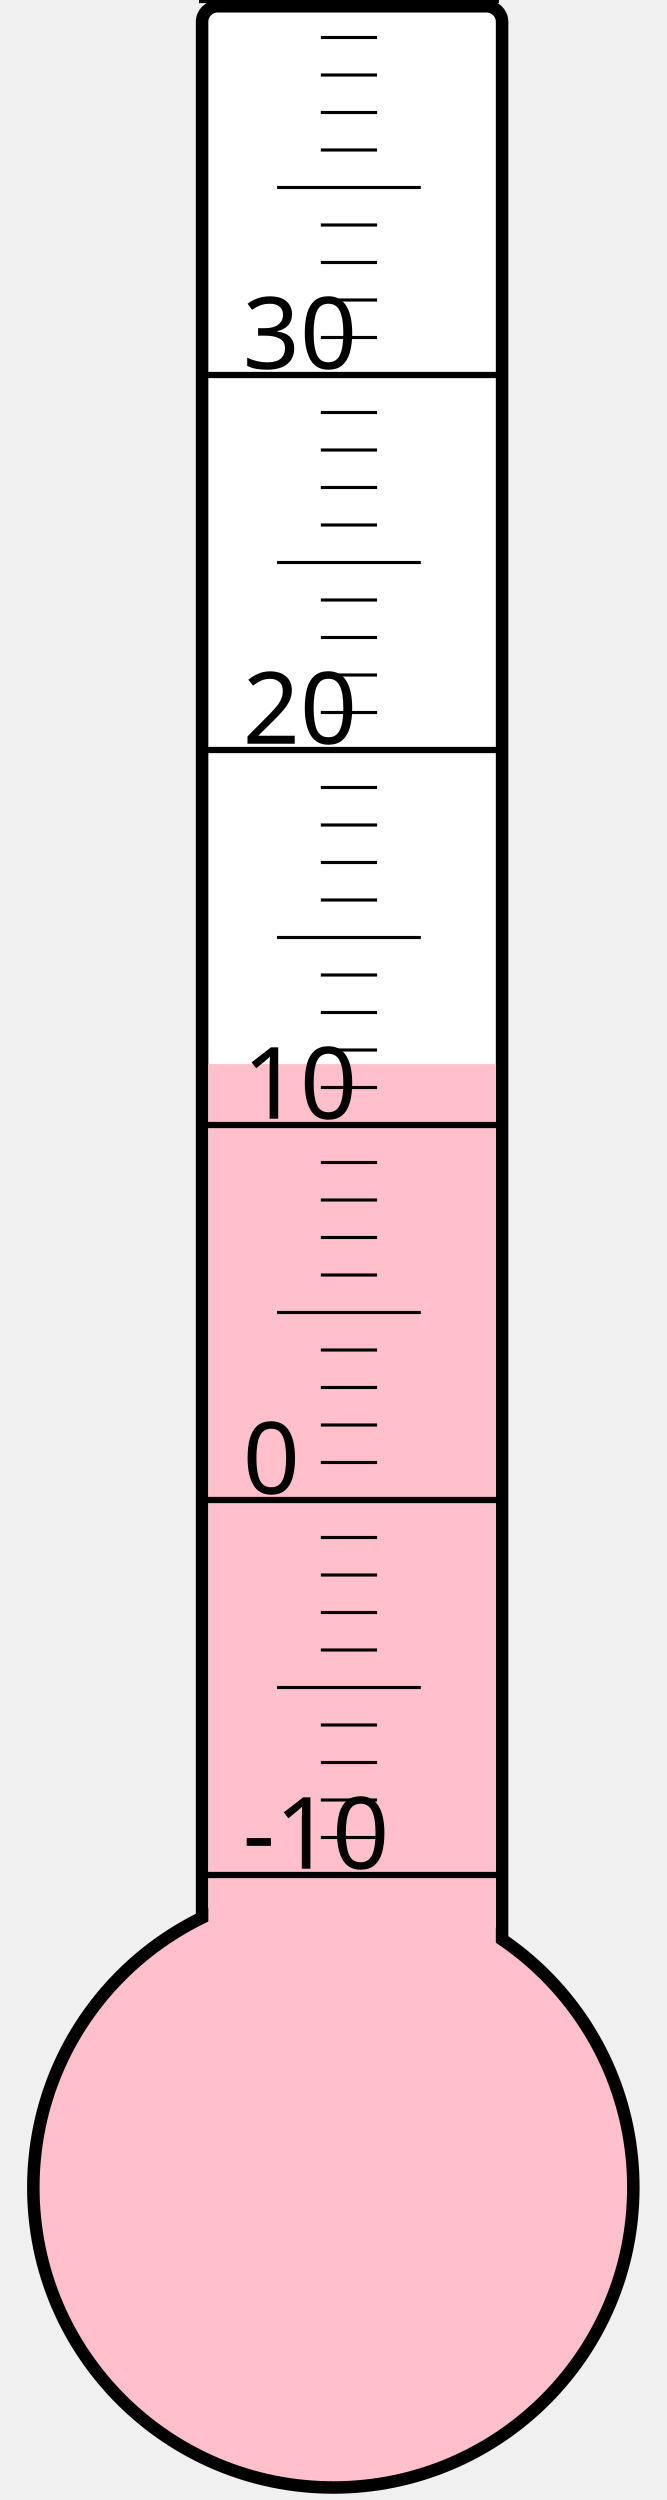
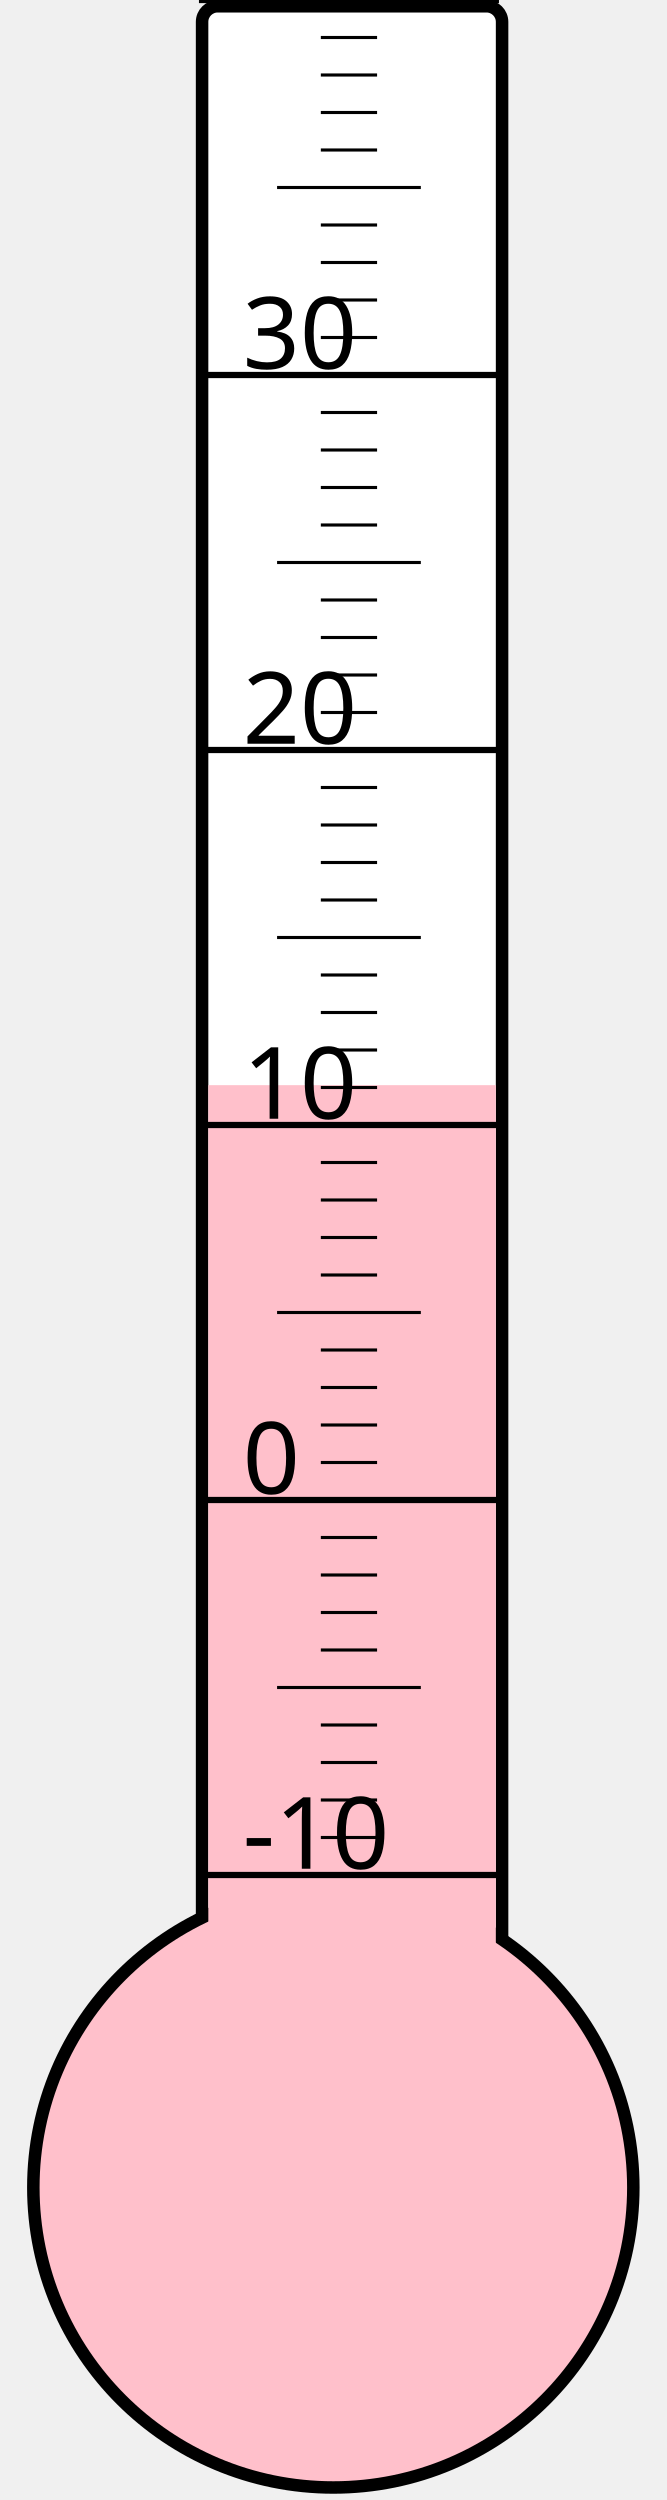
<svg xmlns="http://www.w3.org/2000/svg" width="40px" height="150px" viewBox="0 0 200 800">
  <rect width="200" height="800" x="0" y="0" style="fill: #ffffeb; fill-opacity: 0;" />
  <rect width="96" height="680" x="58" y="2" rx="5" ry="5" style="fill: white; fill-opacity: 1; stroke: black; stroke-width: 4;" />
  <circle cx="100" cy="700" r="96" style="fill: pink; stroke: black; stroke-width: 4;" />
-   <rect width="92" height="359.5" x="60" y="340.5" style="fill: pink; fill-opacity: 1; stroke-width: 0;" />
+   <rect width="92" height="352.75" x="60" y="347.25" style="fill: pink; fill-opacity: 1; stroke-width: 0;" />
  <text x="71" y="598" style="font-family: sans-serif; font-size: 24pt;">-10</text>
  <text x="71" y="478" style="font-family: sans-serif; font-size: 24pt;">0</text>
  <text x="71" y="358" style="font-family: sans-serif; font-size: 24pt;">10</text>
  <text x="71" y="238" style="font-family: sans-serif; font-size: 24pt;">20</text>
  <text x="71" y="118" style="font-family: sans-serif; font-size: 24pt;">30</text>
  <g style="stroke: black;">
    <line x1="57" y1="600" x2="153" y2="600" style="stroke-width: 2;" />
    <line x1="96" y1="588" x2="114" y2="588" style="stroke-width: 1;" />
    <line x1="96" y1="576" x2="114" y2="576" style="stroke-width: 1;" />
    <line x1="96" y1="564" x2="114" y2="564" style="stroke-width: 1;" />
    <line x1="96" y1="552" x2="114" y2="552" style="stroke-width: 1;" />
    <line x1="82" y1="540" x2="128" y2="540" style="stroke-width: 1;" />
    <line x1="96" y1="528" x2="114" y2="528" style="stroke-width: 1;" />
    <line x1="96" y1="516" x2="114" y2="516" style="stroke-width: 1;" />
    <line x1="96" y1="504" x2="114" y2="504" style="stroke-width: 1;" />
    <line x1="96" y1="492" x2="114" y2="492" style="stroke-width: 1;" />
    <line x1="57" y1="480" x2="153" y2="480" style="stroke-width: 2;" />
    <line x1="96" y1="468" x2="114" y2="468" style="stroke-width: 1;" />
    <line x1="96" y1="456" x2="114" y2="456" style="stroke-width: 1;" />
    <line x1="96" y1="444" x2="114" y2="444" style="stroke-width: 1;" />
    <line x1="96" y1="432" x2="114" y2="432" style="stroke-width: 1;" />
    <line x1="82" y1="420" x2="128" y2="420" style="stroke-width: 1;" />
    <line x1="96" y1="408" x2="114" y2="408" style="stroke-width: 1;" />
    <line x1="96" y1="396" x2="114" y2="396" style="stroke-width: 1;" />
    <line x1="96" y1="384" x2="114" y2="384" style="stroke-width: 1;" />
    <line x1="96" y1="372" x2="114" y2="372" style="stroke-width: 1;" />
    <line x1="57" y1="360" x2="153" y2="360" style="stroke-width: 2;" />
    <line x1="96" y1="348" x2="114" y2="348" style="stroke-width: 1;" />
    <line x1="96" y1="336" x2="114" y2="336" style="stroke-width: 1;" />
    <line x1="96" y1="324" x2="114" y2="324" style="stroke-width: 1;" />
    <line x1="96" y1="312" x2="114" y2="312" style="stroke-width: 1;" />
    <line x1="82" y1="300" x2="128" y2="300" style="stroke-width: 1;" />
    <line x1="96" y1="288" x2="114" y2="288" style="stroke-width: 1;" />
    <line x1="96" y1="276" x2="114" y2="276" style="stroke-width: 1;" />
    <line x1="96" y1="264" x2="114" y2="264" style="stroke-width: 1;" />
    <line x1="96" y1="252" x2="114" y2="252" style="stroke-width: 1;" />
    <line x1="57" y1="240" x2="153" y2="240" style="stroke-width: 2;" />
    <line x1="96" y1="228" x2="114" y2="228" style="stroke-width: 1;" />
    <line x1="96" y1="216" x2="114" y2="216" style="stroke-width: 1;" />
    <line x1="96" y1="204" x2="114" y2="204" style="stroke-width: 1;" />
    <line x1="96" y1="192" x2="114" y2="192" style="stroke-width: 1;" />
    <line x1="82" y1="180" x2="128" y2="180" style="stroke-width: 1;" />
    <line x1="96" y1="168" x2="114" y2="168" style="stroke-width: 1;" />
    <line x1="96" y1="156" x2="114" y2="156" style="stroke-width: 1;" />
    <line x1="96" y1="144" x2="114" y2="144" style="stroke-width: 1;" />
    <line x1="96" y1="132" x2="114" y2="132" style="stroke-width: 1;" />
    <line x1="57" y1="120" x2="153" y2="120" style="stroke-width: 2;" />
    <line x1="96" y1="108" x2="114" y2="108" style="stroke-width: 1;" />
    <line x1="96" y1="96" x2="114" y2="96" style="stroke-width: 1;" />
    <line x1="96" y1="84" x2="114" y2="84" style="stroke-width: 1;" />
    <line x1="96" y1="72" x2="114" y2="72" style="stroke-width: 1;" />
    <line x1="82" y1="60" x2="128" y2="60" style="stroke-width: 1;" />
    <line x1="96" y1="48" x2="114" y2="48" style="stroke-width: 1;" />
    <line x1="96" y1="36" x2="114" y2="36" style="stroke-width: 1;" />
    <line x1="96" y1="24" x2="114" y2="24" style="stroke-width: 1;" />
    <line x1="96" y1="12" x2="114" y2="12" style="stroke-width: 1;" />
    <line x1="57" y1="0" x2="153" y2="0" style="stroke-width: 2;" />
  </g>
</svg>
